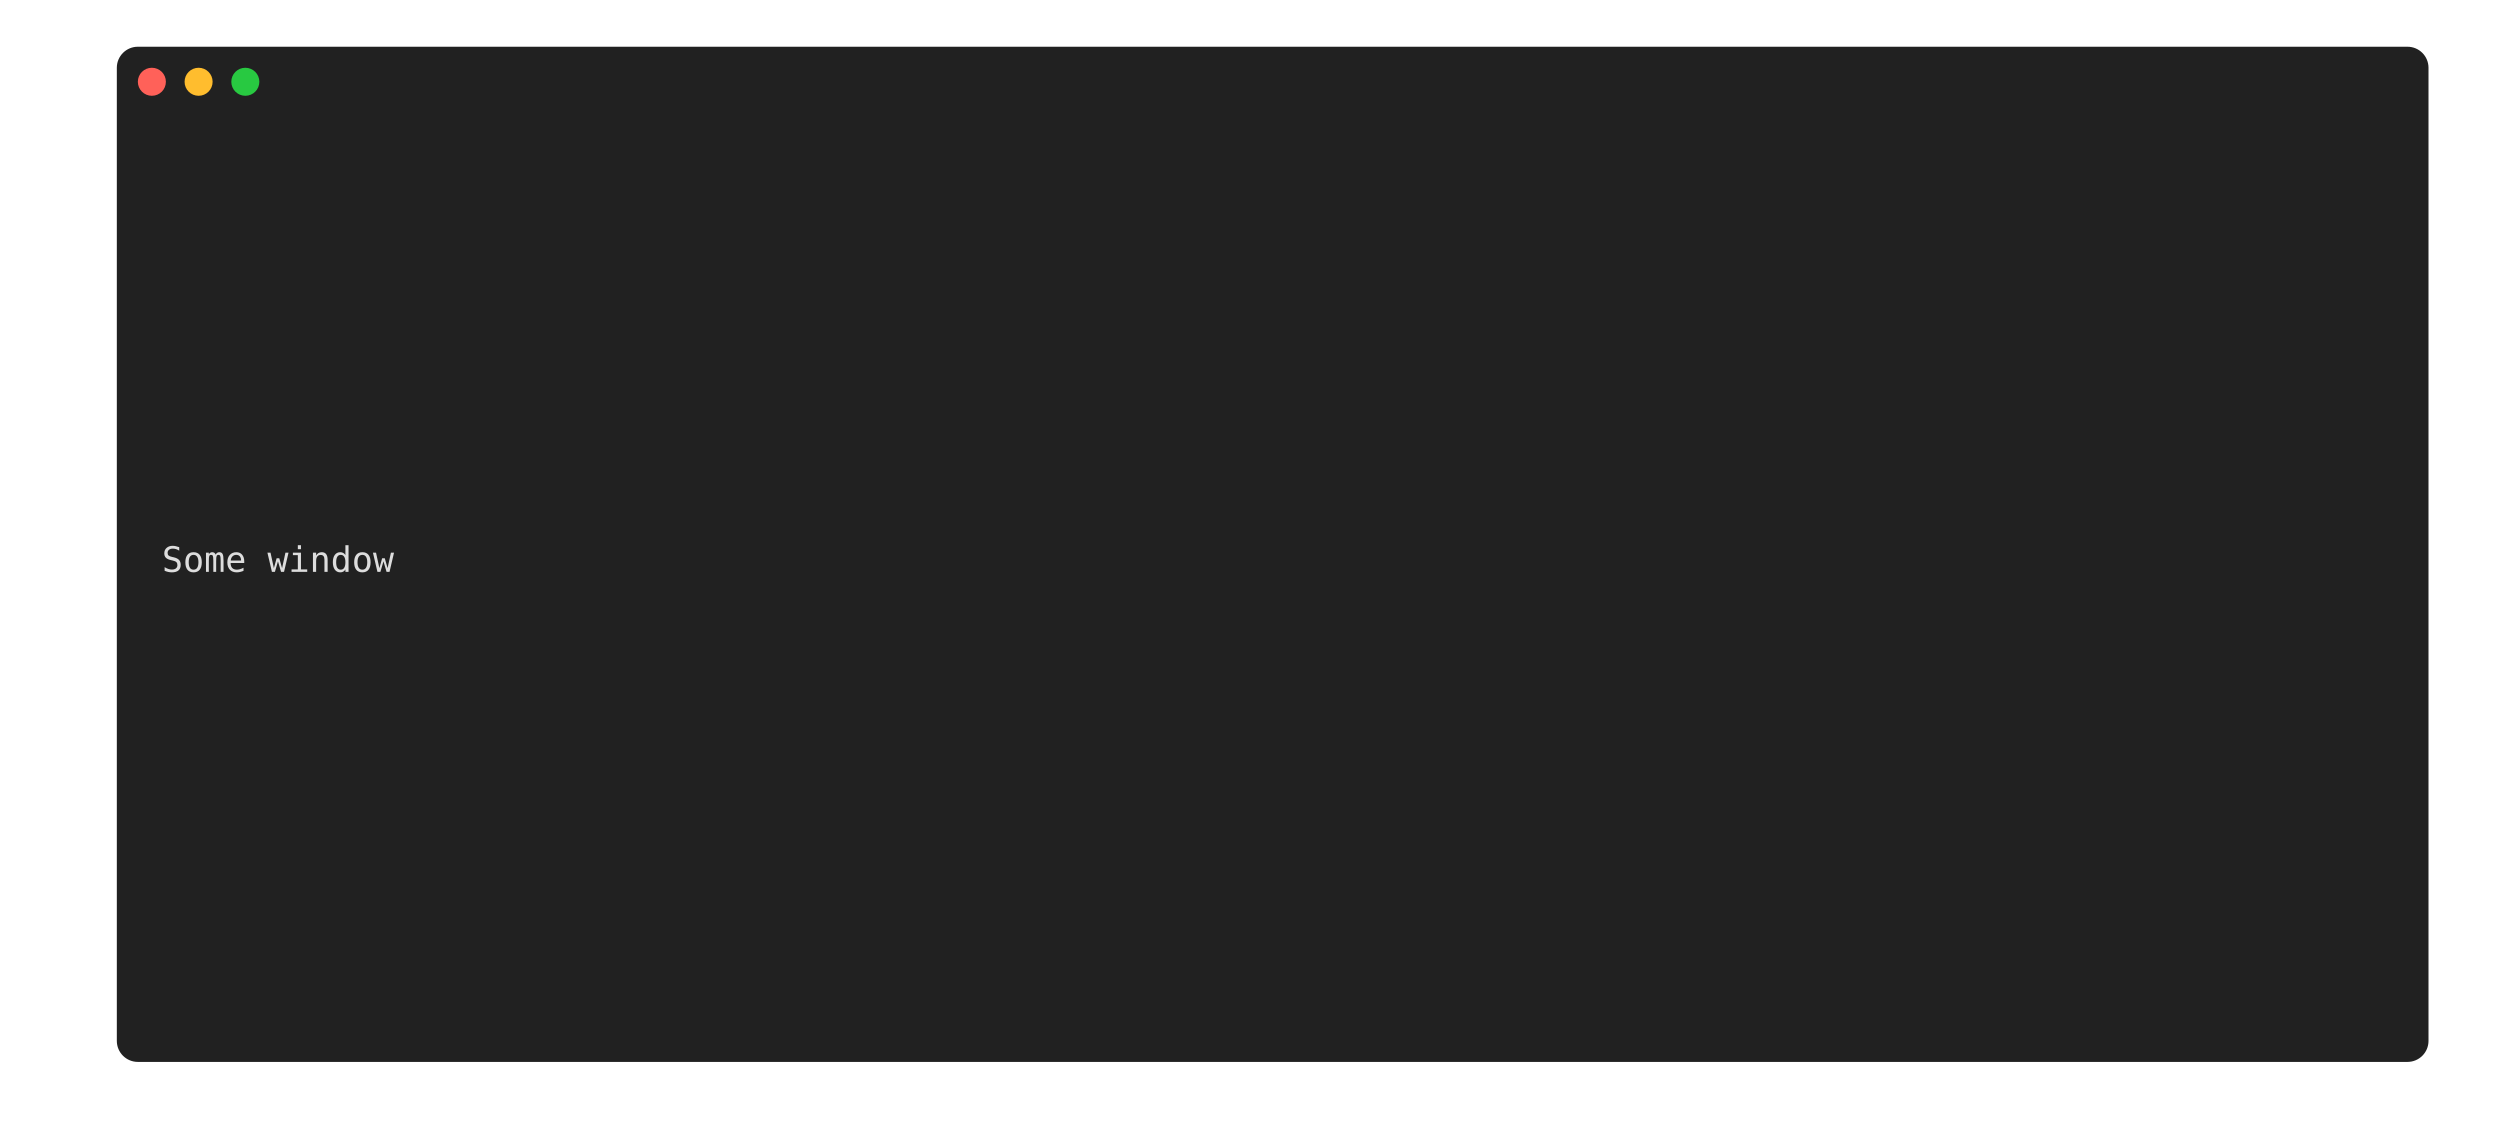
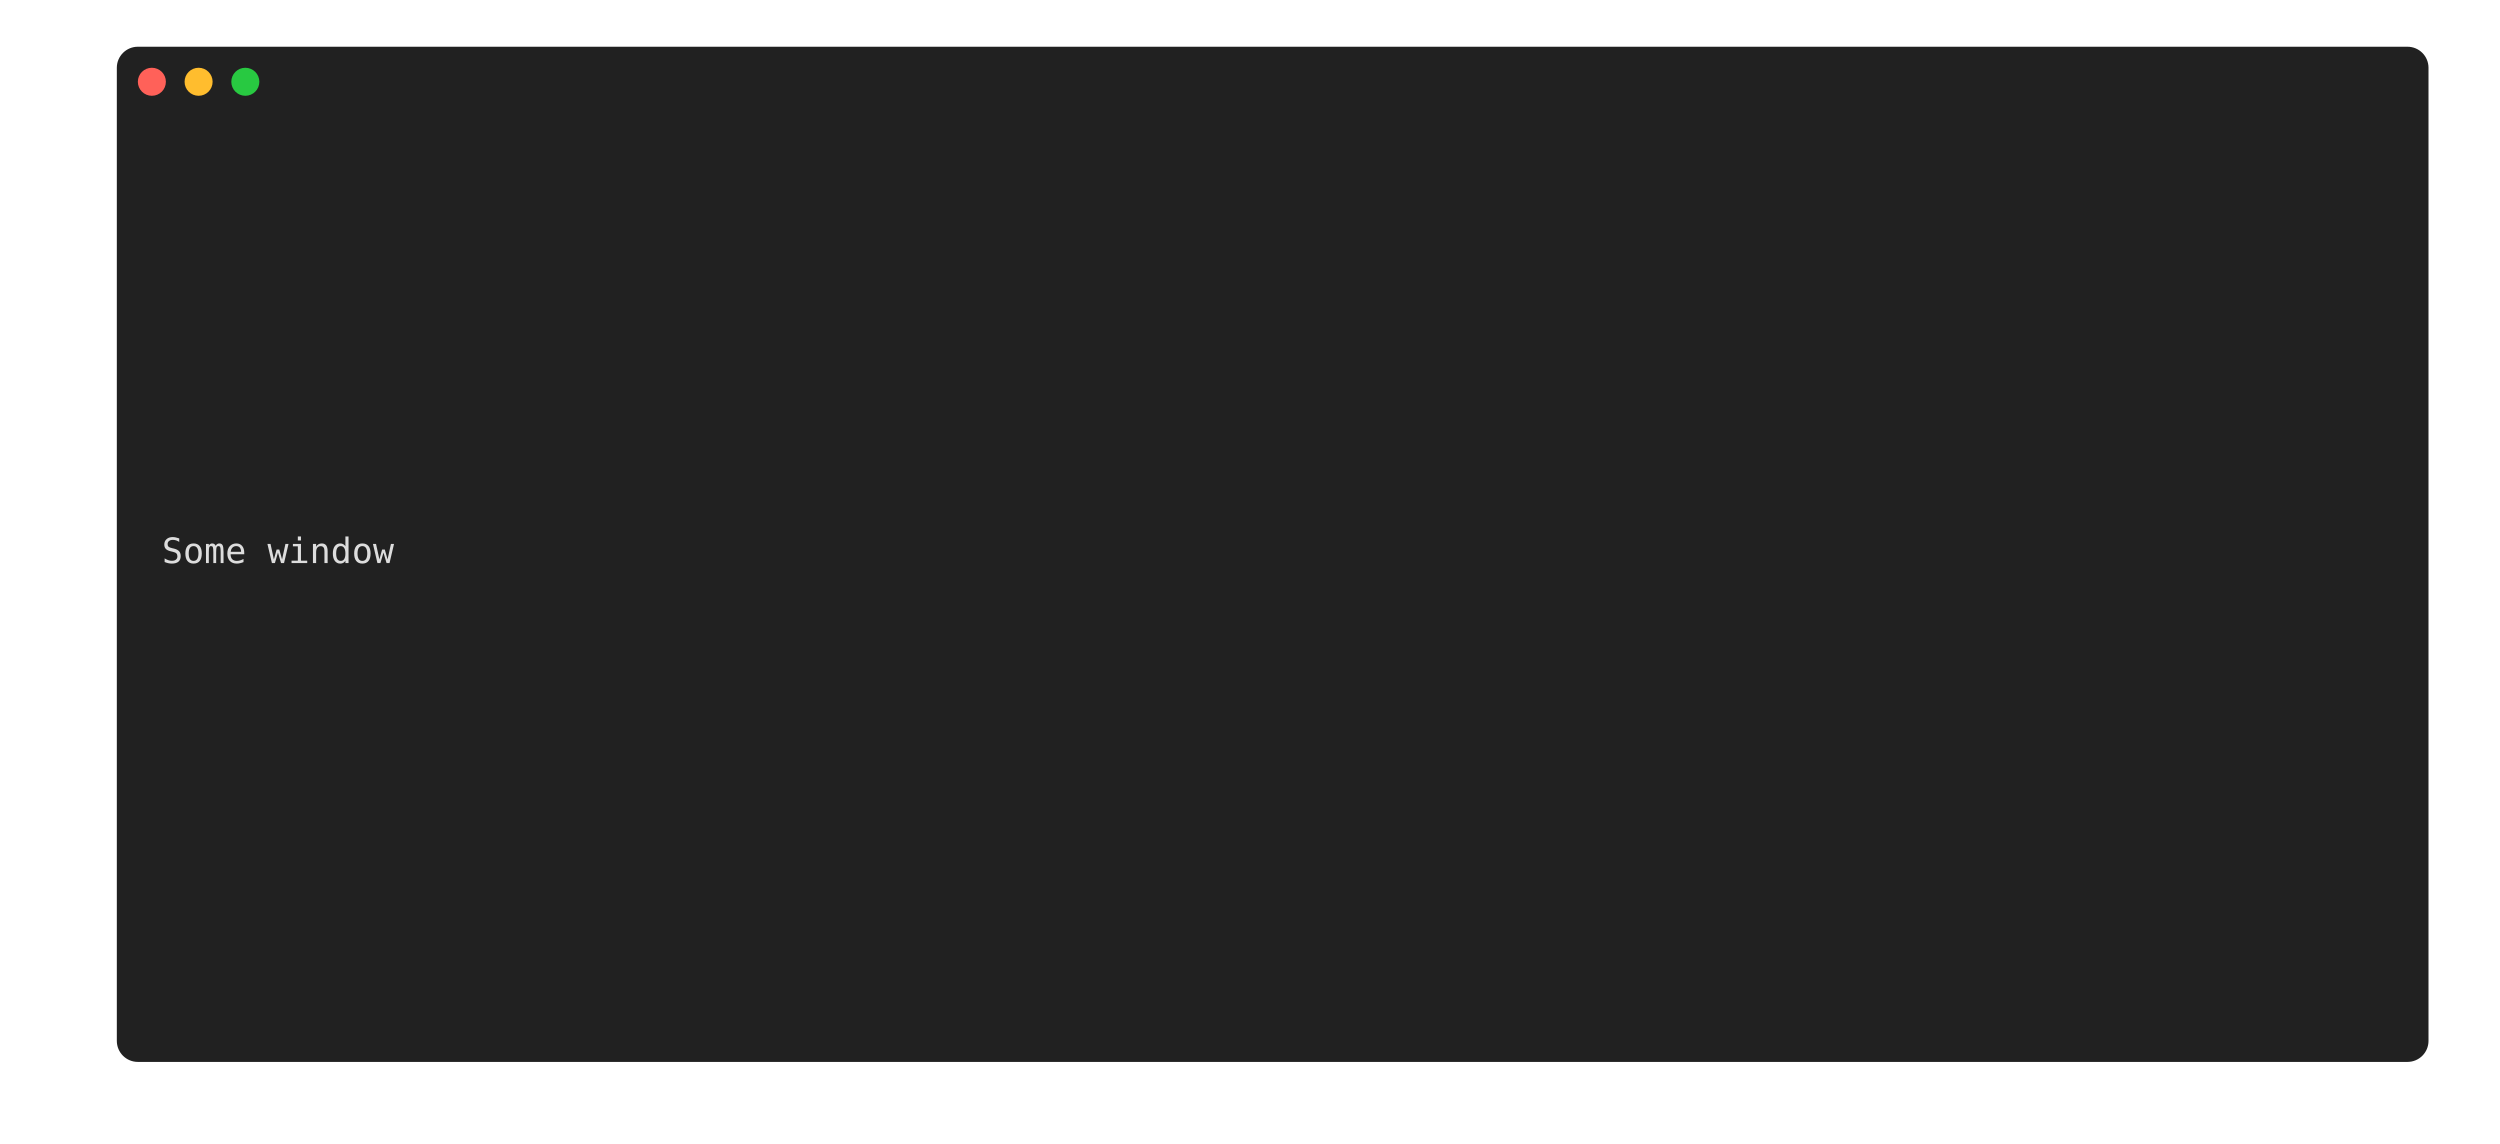
<svg xmlns="http://www.w3.org/2000/svg" width="1070.0" height="489.5" viewBox="0 0 1070.0 489.5">
  <style type="text/css">
        text {
            font-size: 15px;
            font-family: Menlo, 'DejaVu Sans Mono', consolas, 'Courier New', monospace;
-             alignment-baseline: text-after-edge;
        }

        .ptg-title {
            /*font-family: 'arial';*/
            fill: #94999A;
            font-size: 13px;
            font-weight: bold;
        }

.ptg-ptg0 {fill:#dddddd}
    </style>
  <rect x="50" y="20" rx="9px" ry="9px" stroke-width="1px" stroke-linejoin="round" width="989.4" height="434.5" fill="#212121" />
  <circle cx="65" cy="35" r="6" fill="#ff6159" />
  <circle cx="85" cy="35" r="6" fill="#ffbd2e" />
  <circle cx="105" cy="35" r="6" fill="#28c941" />
  <text x="515.0" y="38.975" text-anchor="middle" class="ptg-title" />
  <g transform="translate(70, 55)">
-     <rect x="-0.7" y="0.749" fill="#212121" width="948.6" height="18.975" />
-     <text x="-0.7" y="18.975" textLength="930" class="ptg-ptg0">                                                                                                    </text>
-     <rect x="-0.7" y="19.724" fill="#212121" width="948.6" height="18.975" />
-     <text x="-0.7" y="37.95" textLength="930" class="ptg-ptg0">                                                                                                    </text>
-     <rect x="-0.7" y="38.699" fill="#212121" width="948.6" height="18.975" />
-     <text x="-0.7" y="56.925" textLength="930" class="ptg-ptg0">                                                                                                    </text>
-     <rect x="-0.7" y="57.674" fill="#212121" width="948.6" height="18.975" />
-     <text x="-0.7" y="75.9" textLength="930" class="ptg-ptg0">                                                                                                    </text>
-     <rect x="-0.7" y="76.649" fill="#212121" width="948.6" height="18.975" />
-     <text x="-0.7" y="94.875" textLength="930" class="ptg-ptg0">                                                                                                    </text>
-     <rect x="-0.7" y="95.624" fill="#212121" width="948.6" height="18.975" />
-     <text x="-0.7" y="113.85" textLength="930" class="ptg-ptg0">                                                                                                    </text>
-     <rect x="-0.7" y="114.599" fill="#212121" width="948.6" height="18.975" />
-     <text x="-0.7" y="132.825" textLength="930" class="ptg-ptg0">                                                                                                    </text>
-     <rect x="-0.7" y="133.574" fill="#212121" width="948.6" height="18.975" />
-     <text x="-0.7" y="151.8" textLength="930" class="ptg-ptg0">                                                                                                    </text>
-     <rect x="-0.7" y="152.549" fill="#212121" width="948.6" height="18.975" />
-     <text x="-0.7" y="170.775" textLength="930" class="ptg-ptg0">                                                                                                    </text>
-     <rect x="-0.7" y="171.524" fill="#212121" width="948.6" height="18.975" />
-     <text x="-0.7" y="189.75" textLength="930" class="ptg-ptg0">                                             Some window                                            </text>
-     <rect x="-0.7" y="190.499" fill="#212121" width="948.6" height="18.975" />
-     <text x="-0.7" y="208.725" textLength="930" class="ptg-ptg0">                                                                                                    </text>
-     <rect x="-0.7" y="209.474" fill="#212121" width="948.6" height="18.975" />
-     <text x="-0.7" y="227.7" textLength="930" class="ptg-ptg0">                                                                                                    </text>
-     <rect x="-0.7" y="228.449" fill="#212121" width="948.6" height="18.975" />
-     <text x="-0.7" y="246.675" textLength="930" class="ptg-ptg0">                                                                                                    </text>
-     <rect x="-0.7" y="247.424" fill="#212121" width="948.6" height="18.975" />
-     <text x="-0.7" y="265.65" textLength="930" class="ptg-ptg0">                                                                                                    </text>
-     <rect x="-0.7" y="266.399" fill="#212121" width="948.6" height="18.975" />
-     <text x="-0.7" y="284.625" textLength="930" class="ptg-ptg0">                                                                                                    </text>
-     <rect x="-0.7" y="285.374" fill="#212121" width="948.6" height="18.975" />
-     <text x="-0.7" y="303.6" textLength="930" class="ptg-ptg0">                                                                                                    </text>
-     <rect x="-0.7" y="304.349" fill="#212121" width="948.6" height="18.975" />
-     <text x="-0.7" y="322.575" textLength="930" class="ptg-ptg0">                                                                                                    </text>
-     <rect x="-0.7" y="323.324" fill="#212121" width="948.6" height="18.975" />
-     <text x="-0.7" y="341.55" textLength="930" class="ptg-ptg0">                                                                                                    </text>
-     <rect x="-0.7" y="342.299" fill="#212121" width="948.6" height="18.975" />
-     <text x="-0.7" y="360.525" textLength="930" class="ptg-ptg0">                                                                                                    </text>
-     <rect x="-0.7" y="361.274" fill="#212121" width="948.6" height="18.975" />
-     <text x="-0.7" y="379.5" textLength="930" class="ptg-ptg0">                                                                                                    </text>
+     <rect x="-0.7" y="0.75" fill="#212121" width="948.6" height="18.98" />
+     <text dy="-0.25em" x="-0.7" y="18.98" textLength="930.0" class="ptg-ptg0">                                                                                                    </text>
+     <rect x="-0.7" y="19.72" fill="#212121" width="948.6" height="18.98" />
+     <text dy="-0.25em" x="-0.7" y="37.95" textLength="930.0" class="ptg-ptg0">                                                                                                    </text>
+     <rect x="-0.7" y="38.7" fill="#212121" width="948.6" height="18.98" />
+     <text dy="-0.25em" x="-0.7" y="56.93" textLength="930.0" class="ptg-ptg0">                                                                                                    </text>
+     <rect x="-0.7" y="57.67" fill="#212121" width="948.6" height="18.98" />
+     <text dy="-0.25em" x="-0.7" y="75.9" textLength="930.0" class="ptg-ptg0">                                                                                                    </text>
+     <rect x="-0.7" y="76.65" fill="#212121" width="948.6" height="18.98" />
+     <text dy="-0.25em" x="-0.7" y="94.88" textLength="930.0" class="ptg-ptg0">                                                                                                    </text>
+     <rect x="-0.7" y="95.62" fill="#212121" width="948.6" height="18.98" />
+     <text dy="-0.25em" x="-0.7" y="113.85" textLength="930.0" class="ptg-ptg0">                                                                                                    </text>
+     <rect x="-0.7" y="114.6" fill="#212121" width="948.6" height="18.98" />
+     <text dy="-0.25em" x="-0.7" y="132.83" textLength="930.0" class="ptg-ptg0">                                                                                                    </text>
+     <rect x="-0.7" y="133.57" fill="#212121" width="948.6" height="18.98" />
+     <text dy="-0.25em" x="-0.7" y="151.8" textLength="930.0" class="ptg-ptg0">                                                                                                    </text>
+     <rect x="-0.7" y="152.55" fill="#212121" width="948.6" height="18.98" />
+     <text dy="-0.25em" x="-0.7" y="170.78" textLength="930.0" class="ptg-ptg0">                                                                                                    </text>
+     <rect x="-0.7" y="171.52" fill="#212121" width="948.6" height="18.98" />
+     <text dy="-0.25em" x="-0.7" y="189.75" textLength="930.0" class="ptg-ptg0">                                             Some window                                            </text>
+     <rect x="-0.7" y="190.5" fill="#212121" width="948.6" height="18.98" />
+     <text dy="-0.25em" x="-0.7" y="208.73" textLength="930.0" class="ptg-ptg0">                                                                                                    </text>
+     <rect x="-0.7" y="209.47" fill="#212121" width="948.6" height="18.98" />
+     <text dy="-0.25em" x="-0.7" y="227.7" textLength="930.0" class="ptg-ptg0">                                                                                                    </text>
+     <rect x="-0.7" y="228.45" fill="#212121" width="948.6" height="18.98" />
+     <text dy="-0.25em" x="-0.7" y="246.68" textLength="930.0" class="ptg-ptg0">                                                                                                    </text>
+     <rect x="-0.7" y="247.42" fill="#212121" width="948.6" height="18.98" />
+     <text dy="-0.25em" x="-0.7" y="265.65" textLength="930.0" class="ptg-ptg0">                                                                                                    </text>
+     <rect x="-0.7" y="266.4" fill="#212121" width="948.6" height="18.98" />
+     <text dy="-0.25em" x="-0.7" y="284.62" textLength="930.0" class="ptg-ptg0">                                                                                                    </text>
+     <rect x="-0.7" y="285.37" fill="#212121" width="948.6" height="18.98" />
+     <text dy="-0.25em" x="-0.7" y="303.6" textLength="930.0" class="ptg-ptg0">                                                                                                    </text>
+     <rect x="-0.7" y="304.35" fill="#212121" width="948.6" height="18.98" />
+     <text dy="-0.25em" x="-0.7" y="322.58" textLength="930.0" class="ptg-ptg0">                                                                                                    </text>
+     <rect x="-0.7" y="323.32" fill="#212121" width="948.6" height="18.98" />
+     <text dy="-0.25em" x="-0.7" y="341.55" textLength="930.0" class="ptg-ptg0">                                                                                                    </text>
+     <rect x="-0.7" y="342.3" fill="#212121" width="948.6" height="18.98" />
+     <text dy="-0.25em" x="-0.7" y="360.53" textLength="930.0" class="ptg-ptg0">                                                                                                    </text>
+     <rect x="-0.7" y="361.27" fill="#212121" width="948.6" height="18.98" />
+     <text dy="-0.25em" x="-0.7" y="379.5" textLength="930.0" class="ptg-ptg0">                                                                                                    </text>
  </g>
</svg>
